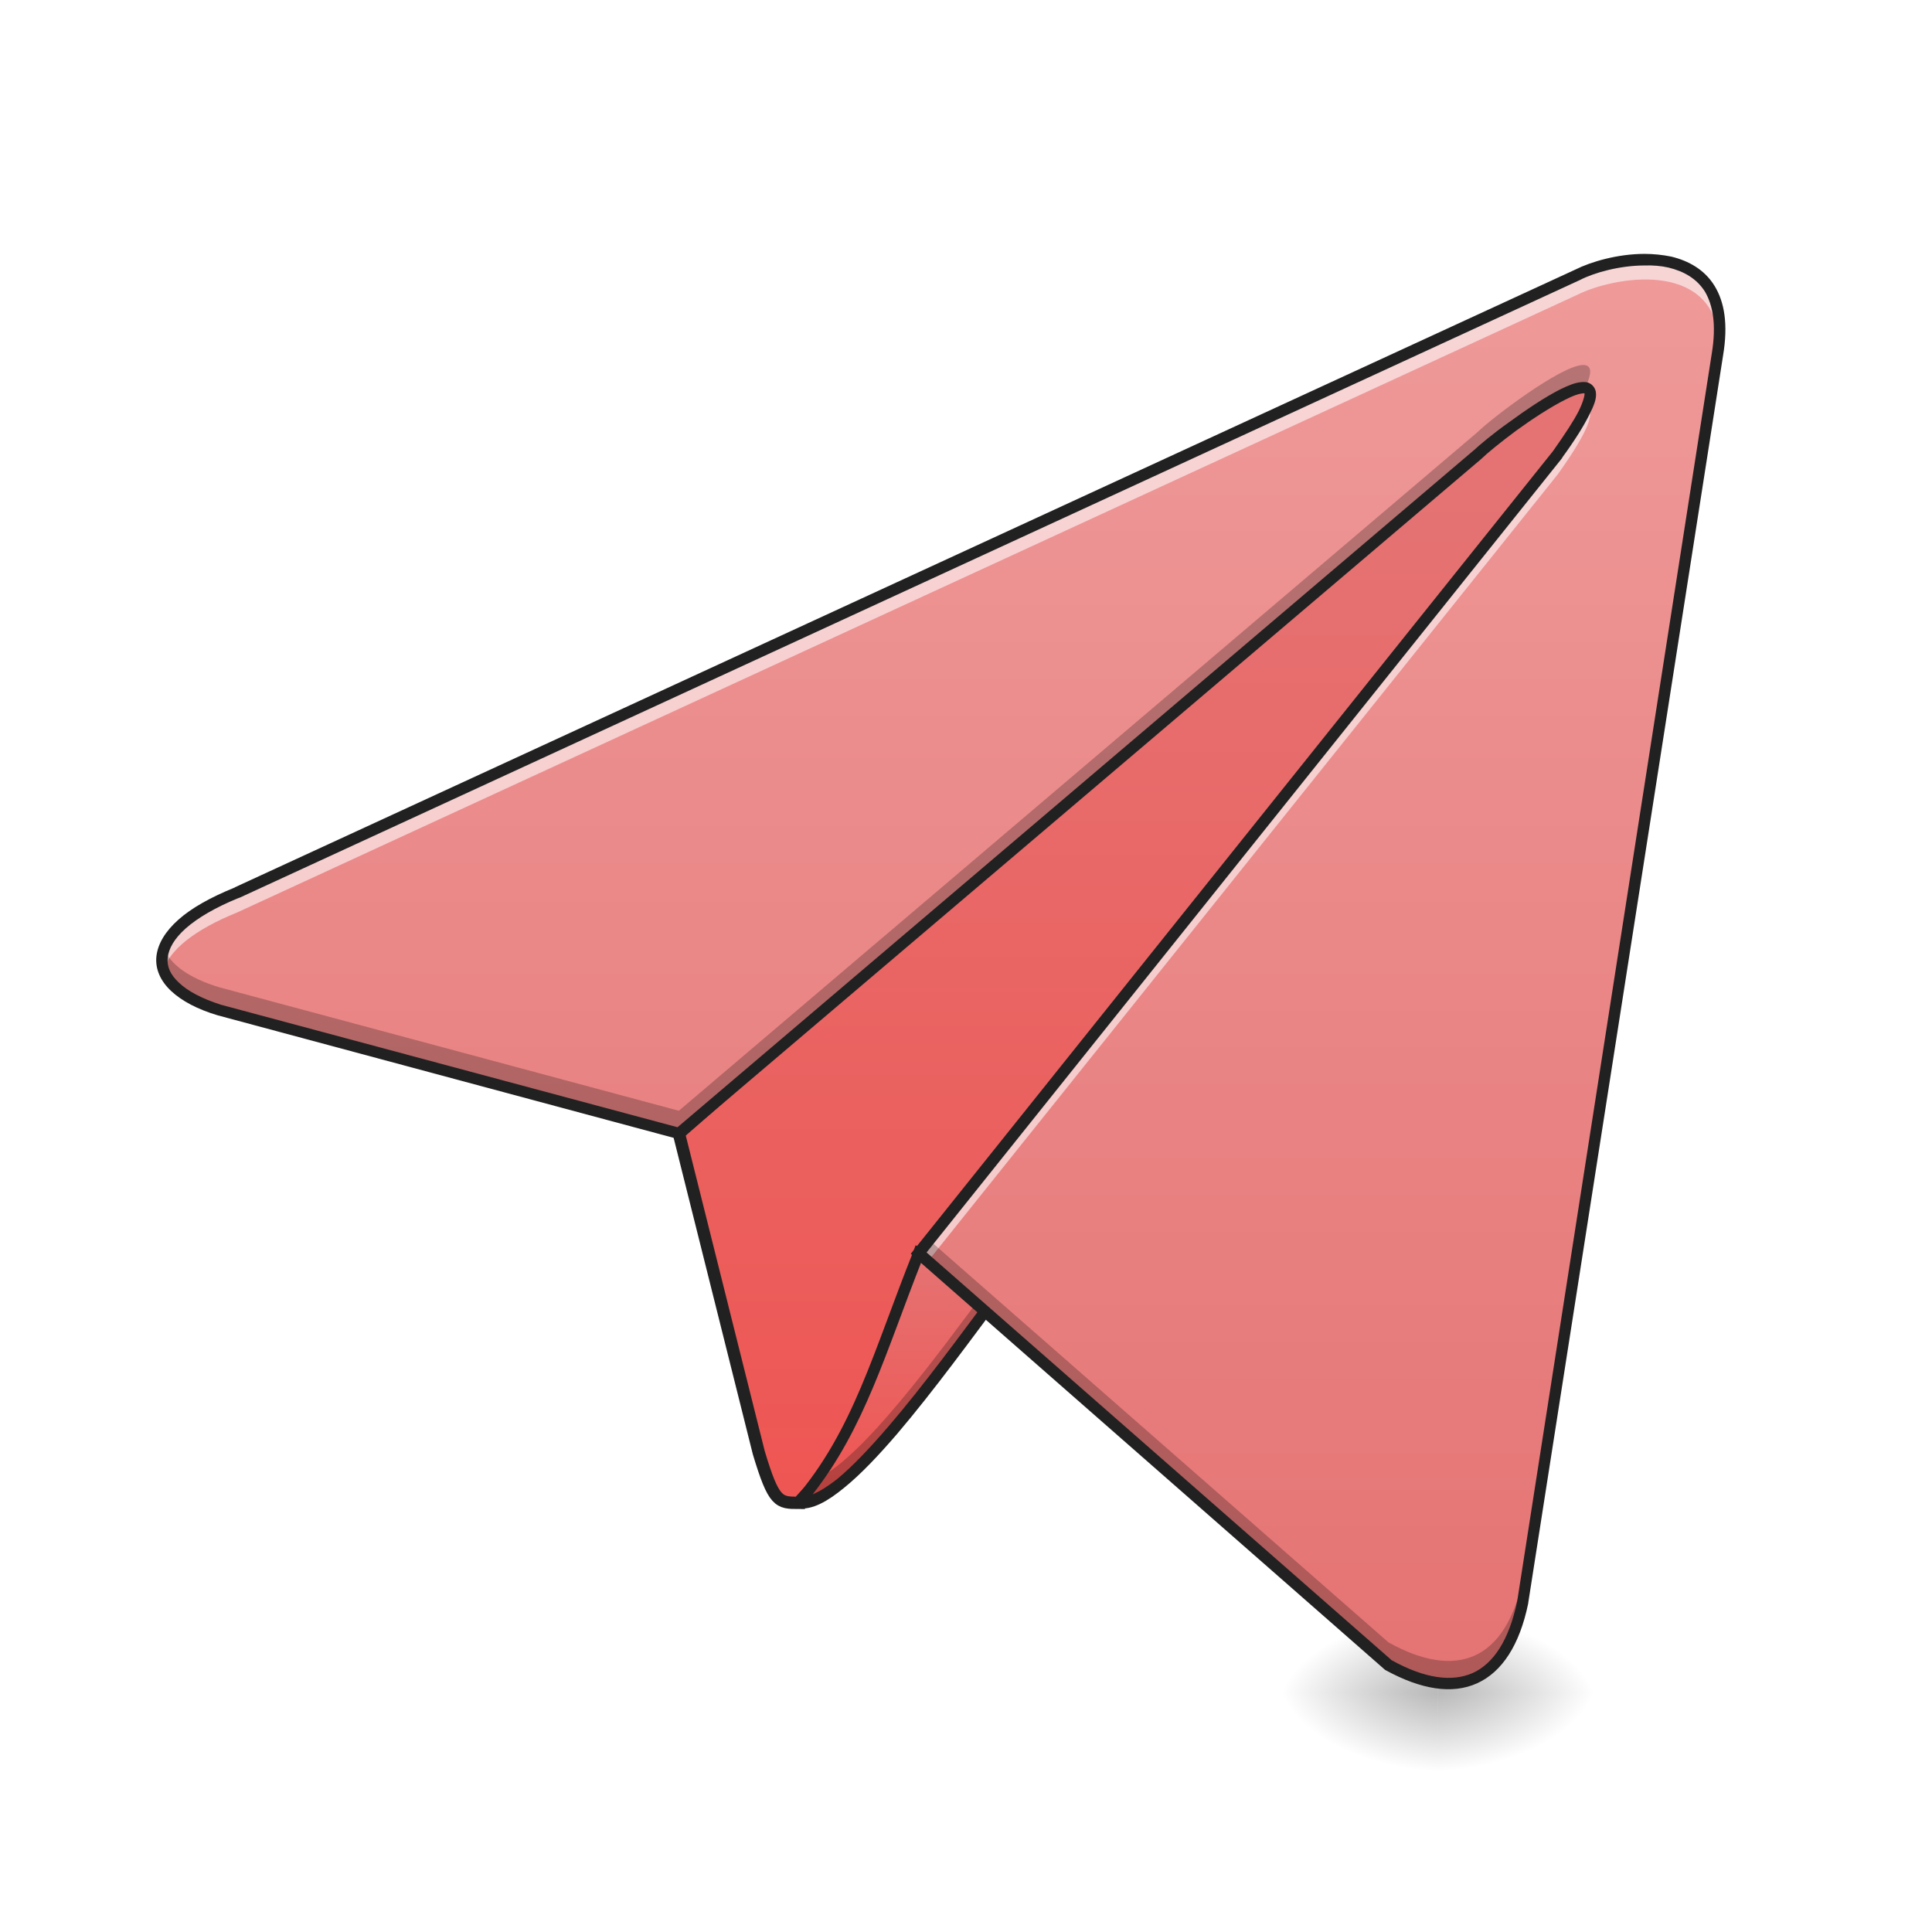
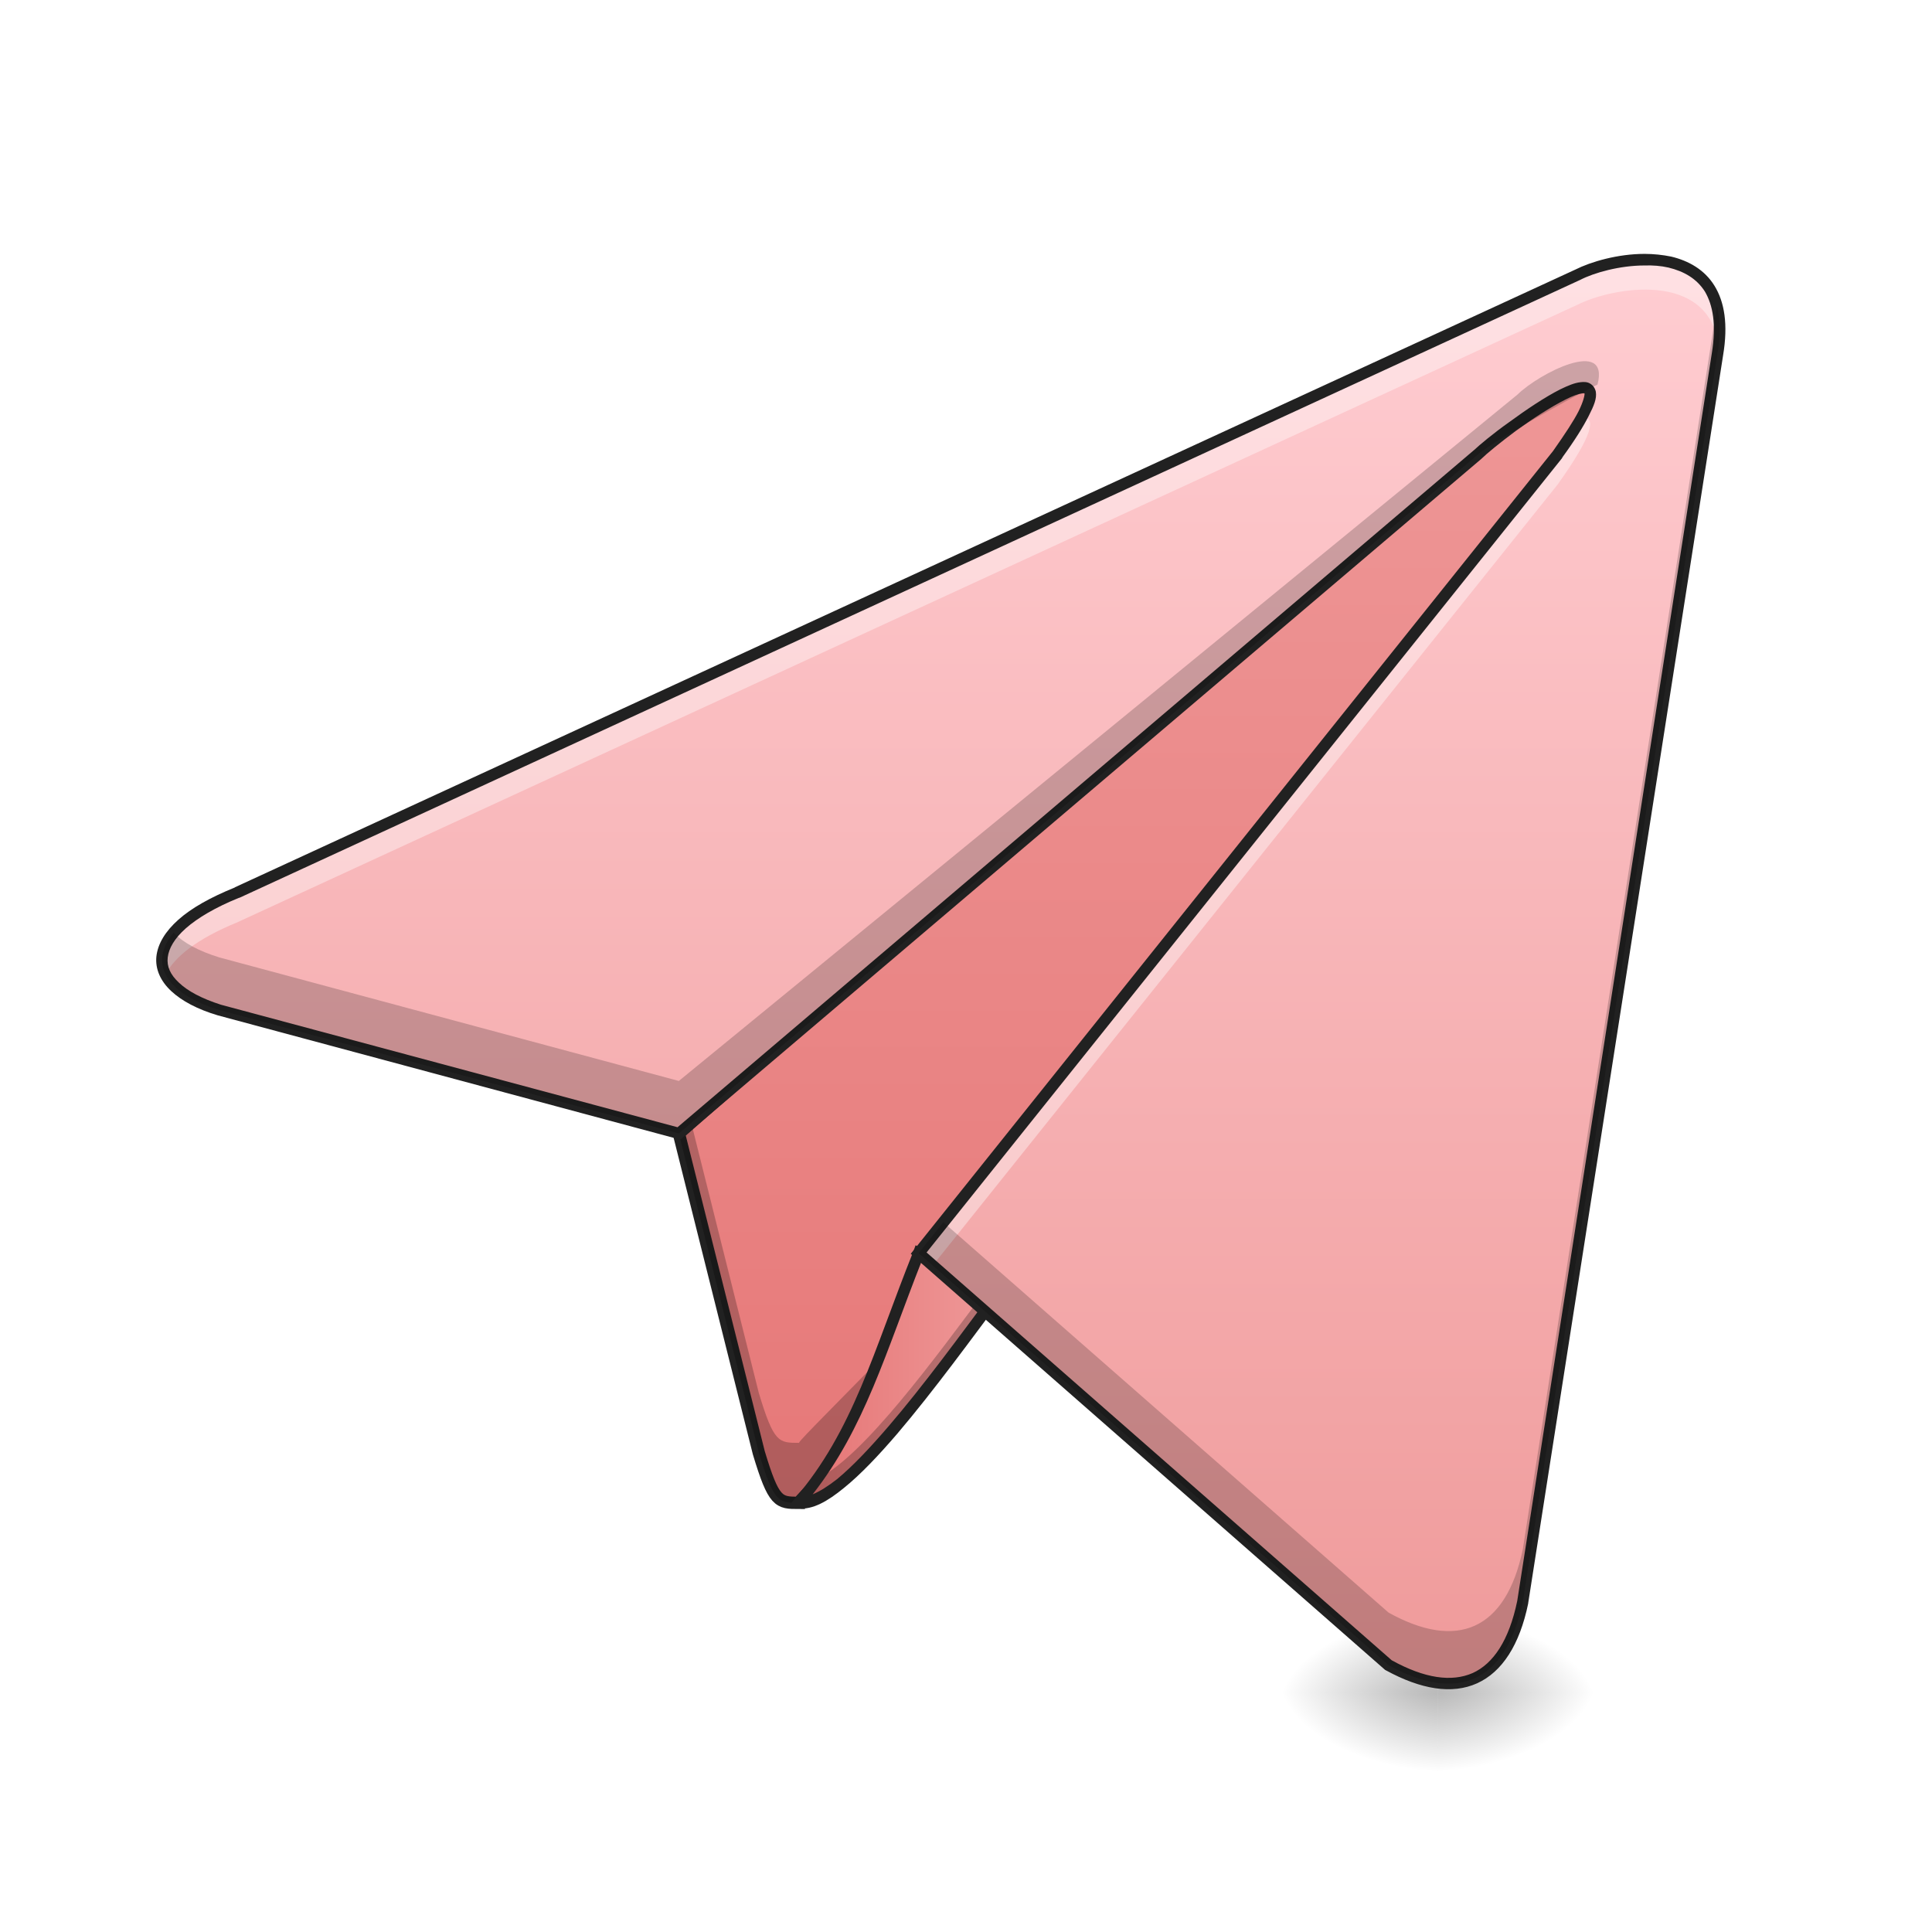
<svg xmlns="http://www.w3.org/2000/svg" width="22pt" height="22pt" viewBox="0 0 22 22" version="1.1">
  <defs>
    <radialGradient id="radial0" gradientUnits="userSpaceOnUse" cx="450.909" cy="189.579" fx="450.909" fy="189.579" r="21.167" gradientTransform="matrix(0.000000119742,-0.0537161,-0.0966889,-0.0000000698078,34.47543,43.72179)">
      <stop offset="0" style="stop-color:rgb(0%,0%,0%);stop-opacity:0.314;" />
      <stop offset="0.222" style="stop-color:rgb(0%,0%,0%);stop-opacity:0.275;" />
      <stop offset="1" style="stop-color:rgb(0%,0%,0%);stop-opacity:0;" />
    </radialGradient>
    <radialGradient id="radial1" gradientUnits="userSpaceOnUse" cx="450.909" cy="189.579" fx="450.909" fy="189.579" r="21.167" gradientTransform="matrix(-0.000000119742,0.0537161,0.0966889,0.0000000698078,-1.730119,-5.175142)">
      <stop offset="0" style="stop-color:rgb(0%,0%,0%);stop-opacity:0.314;" />
      <stop offset="0.222" style="stop-color:rgb(0%,0%,0%);stop-opacity:0.275;" />
      <stop offset="1" style="stop-color:rgb(0%,0%,0%);stop-opacity:0;" />
    </radialGradient>
    <radialGradient id="radial2" gradientUnits="userSpaceOnUse" cx="450.909" cy="189.579" fx="450.909" fy="189.579" r="21.167" gradientTransform="matrix(-0.000000119742,-0.0537161,0.0966889,-0.0000000698078,-1.730119,43.72179)">
      <stop offset="0" style="stop-color:rgb(0%,0%,0%);stop-opacity:0.314;" />
      <stop offset="0.222" style="stop-color:rgb(0%,0%,0%);stop-opacity:0.275;" />
      <stop offset="1" style="stop-color:rgb(0%,0%,0%);stop-opacity:0;" />
    </radialGradient>
    <radialGradient id="radial3" gradientUnits="userSpaceOnUse" cx="450.909" cy="189.579" fx="450.909" fy="189.579" r="21.167" gradientTransform="matrix(0.000000119742,0.0537161,-0.0966889,0.0000000698078,34.47543,-5.175142)">
      <stop offset="0" style="stop-color:rgb(0%,0%,0%);stop-opacity:0.314;" />
      <stop offset="0.222" style="stop-color:rgb(0%,0%,0%);stop-opacity:0.275;" />
      <stop offset="1" style="stop-color:rgb(0%,0%,0%);stop-opacity:0;" />
    </radialGradient>
-     <linearGradient id="linear0" gradientUnits="userSpaceOnUse" x1="254" y1="207.042" x2="254" y2="-84">
-       <stop offset="0" style="stop-color:rgb(93.725%,32.549%,31.373%);stop-opacity:1;" />
-       <stop offset="1" style="stop-color:rgb(89.804%,45.098%,45.098%);stop-opacity:1;" />
+     <linearGradient id="linear0" gradientUnits="userSpaceOnUse" x1="254" y1="233.5" x2="254" y2="-147.5">
+       <stop offset="0" style="stop-color:rgb(89.804%,45.098%,45.098%);stop-opacity:1;" />
+       <stop offset="1" style="stop-color:rgb(93.725%,60.392%,60.392%);stop-opacity:1;" />
    </linearGradient>
-     <linearGradient id="linear1" gradientUnits="userSpaceOnUse" x1="246.062" y1="183.229" x2="246.062" y2="117.083" gradientTransform="matrix(0.0429729,0,0,0.0429729,0,9.239163)">
-       <stop offset="0" style="stop-color:rgb(93.725%,32.549%,31.373%);stop-opacity:1;" />
-       <stop offset="1" style="stop-color:rgb(89.804%,45.098%,45.098%);stop-opacity:1;" />
+     <linearGradient id="linear1" gradientUnits="userSpaceOnUse" x1="211.667" y1="150.174" x2="264.583" y2="150.174" gradientTransform="matrix(0.0429729,0,0,0.0429729,0,9.239163)">
+       <stop offset="0" style="stop-color:rgb(89.804%,45.098%,45.098%);stop-opacity:1;" />
+       <stop offset="1" style="stop-color:rgb(93.725%,60.392%,60.392%);stop-opacity:1;" />
    </linearGradient>
    <linearGradient id="linear2" gradientUnits="userSpaceOnUse" x1="349.25" y1="233.5" x2="349.25" y2="-147.5" gradientTransform="matrix(0.0429729,0,0,0.0429729,0,9.239163)">
-       <stop offset="0" style="stop-color:rgb(89.804%,45.098%,45.098%);stop-opacity:1;" />
-       <stop offset="1" style="stop-color:rgb(93.725%,60.392%,60.392%);stop-opacity:1;" />
+       <stop offset="0" style="stop-color:rgb(93.725%,60.392%,60.392%);stop-opacity:1;" />
+       <stop offset="1" style="stop-color:rgb(100%,80.392%,82.353%);stop-opacity:1;" />
    </linearGradient>
  </defs>
  <g id="surface1">
    <path style=" stroke:none;fill-rule:nonzero;fill:url(#radial0);" d="M 16.371 19.273 L 18.191 19.273 L 18.191 18.363 L 16.371 18.363 Z M 16.371 19.273 " />
    <path style=" stroke:none;fill-rule:nonzero;fill:url(#radial1);" d="M 16.371 19.273 L 14.555 19.273 L 14.555 20.184 L 16.371 20.184 Z M 16.371 19.273 " />
    <path style=" stroke:none;fill-rule:nonzero;fill:url(#radial2);" d="M 16.371 19.273 L 14.555 19.273 L 14.555 18.363 L 16.371 18.363 Z M 16.371 19.273 " />
    <path style=" stroke:none;fill-rule:nonzero;fill:url(#radial3);" d="M 16.371 19.273 L 18.191 19.273 L 18.191 20.184 L 16.371 20.184 Z M 16.371 19.273 " />
    <path style="fill-rule:nonzero;fill:url(#linear0);stroke-width:3.267;stroke-linecap:butt;stroke-linejoin:miter;stroke:rgb(12.941%,12.941%,12.941%);stroke-opacity:1;stroke-miterlimit:4;" d="M 211.707 183.235 C 206.344 183.235 205.071 183.235 201.072 169.963 L 179.892 85.335 L 433.959 -136.917 C 414.96 -9.201 211.707 180.599 211.707 183.235 Z M 211.707 183.235 " transform="matrix(0.0429729,0,0,0.0429729,0,9.239163)" />
+     <path style=" stroke:none;fill-rule:nonzero;fill:rgb(0%,0%,0%);fill-opacity:0.235;" d="M 18.648 3.355 L 18.469 3.512 C 16.984 8.957 9.098 16.324 9.098 16.43 C 8.867 16.43 8.812 16.43 8.641 15.863 L 7.871 12.785 L 7.73 12.906 L 8.641 16.543 C 8.812 17.113 8.867 17.113 9.098 17.113 C 9.098 17 17.832 8.844 18.648 3.355 Z M 18.648 3.355 " />
    <path style=" stroke:none;fill-rule:nonzero;fill:url(#linear1);" d="M 9.098 17.113 C 9.609 17.168 10.688 15.637 11.371 14.727 L 10.461 14.27 C 10.004 15.406 9.777 16.316 9.098 17.113 Z M 9.098 17.113 " />
    <path style=" stroke:none;fill-rule:nonzero;fill:rgb(0%,0%,0%);fill-opacity:0.235;" d="M 11.246 14.664 C 10.652 15.461 9.832 16.586 9.312 16.836 C 9.246 16.93 9.172 17.023 9.098 17.113 C 9.609 17.168 10.688 15.637 11.371 14.727 Z M 11.246 14.664 " />
    <path style=" stroke:none;fill-rule:nonzero;fill:rgb(12.941%,12.941%,12.941%);fill-opacity:1;" d="M 10.426 14.18 L 10.402 14.246 C 9.945 15.387 9.719 16.289 9.047 17.07 L 8.969 17.164 L 9.09 17.176 C 9.25 17.195 9.422 17.098 9.613 16.941 C 9.801 16.789 10.008 16.57 10.219 16.324 C 10.641 15.828 11.082 15.219 11.422 14.766 L 11.469 14.703 Z M 10.496 14.359 L 11.273 14.75 C 10.938 15.199 10.52 15.773 10.121 16.238 C 9.91 16.484 9.711 16.695 9.531 16.844 C 9.426 16.926 9.332 16.984 9.254 17.016 C 9.848 16.258 10.086 15.398 10.496 14.359 Z M 10.496 14.359 " />
    <path style=" stroke:none;fill-rule:nonzero;fill:url(#linear2);" d="M 10.461 14.27 L 15.812 18.961 C 16.586 19.391 17.145 19.168 17.34 18.242 L 19.555 4.039 C 19.785 2.672 18.418 2.902 17.965 3.129 L 2.699 10.164 C 1.594 10.609 1.598 11.227 2.496 11.5 L 7.73 12.906 L 16.828 5.176 C 17.055 4.945 18.875 3.582 17.738 5.176 Z M 10.461 14.27 " />
-     <path style=" stroke:none;fill-rule:nonzero;fill:rgb(100%,100%,100%);fill-opacity:0.588;" d="M 18.727 2.957 C 18.434 2.957 18.137 3.043 17.965 3.129 L 2.699 10.164 C 2.031 10.43 1.77 10.762 1.863 11.043 C 1.934 10.82 2.207 10.59 2.699 10.391 L 17.965 3.355 C 18.371 3.152 19.496 2.949 19.578 3.871 C 19.633 3.156 19.184 2.953 18.727 2.957 Z M 18.062 4.645 C 18.012 4.766 17.906 4.938 17.738 5.176 L 10.461 14.27 L 10.566 14.363 L 17.738 5.402 C 18.109 4.883 18.164 4.676 18.062 4.645 Z M 18.062 4.645 " />
-     <path style=" stroke:none;fill-rule:nonzero;fill:rgb(0%,0%,0%);fill-opacity:0.235;" d="M 19.574 3.629 C 19.57 3.676 19.566 3.727 19.555 3.781 L 17.34 17.984 C 17.145 18.91 16.586 19.133 15.812 18.703 L 10.582 14.121 L 10.461 14.27 L 15.812 18.961 C 16.586 19.391 17.145 19.168 17.34 18.242 L 19.555 4.039 C 19.582 3.883 19.586 3.746 19.574 3.629 Z M 18.027 4.156 C 17.773 4.16 16.973 4.773 16.828 4.918 L 7.73 12.648 L 2.496 11.242 C 2.148 11.137 1.938 10.98 1.867 10.801 C 1.766 11.082 1.992 11.348 2.496 11.5 L 7.73 12.906 L 16.828 5.176 C 16.977 5.023 17.824 4.379 18.051 4.414 C 18.141 4.227 18.117 4.156 18.027 4.156 Z M 18.027 4.156 " />
+     <path style=" stroke:none;fill-rule:nonzero;fill:rgb(100%,100%,100%);fill-opacity:0.392;" d="M 18.727 2.957 C 18.434 2.957 18.137 3.043 17.965 3.129 L 2.699 10.164 C 1.988 10.449 1.734 10.809 1.887 11.098 C 1.984 10.895 2.25 10.688 2.699 10.504 L 17.965 3.469 C 18.363 3.27 19.453 3.074 19.57 3.934 C 19.656 3.164 19.199 2.953 18.727 2.957 Z M 18.027 4.754 C 18.023 4.754 18.016 4.754 18.008 4.758 C 17.949 4.863 17.859 5.004 17.738 5.176 L 10.461 14.27 L 10.621 14.41 L 17.738 5.516 C 18.145 4.945 18.172 4.754 18.027 4.754 Z M 18.027 4.754 " />
    <path style=" stroke:none;fill-rule:nonzero;fill:rgb(12.941%,12.941%,12.941%);fill-opacity:1;" d="M 18.727 2.891 C 18.422 2.891 18.117 2.98 17.938 3.07 L 2.672 10.105 L 2.676 10.105 C 2.395 10.219 2.18 10.34 2.031 10.473 C 1.883 10.605 1.797 10.746 1.781 10.891 C 1.766 11.035 1.828 11.172 1.949 11.285 C 2.07 11.398 2.246 11.492 2.48 11.562 L 7.746 12.977 L 16.871 5.223 L 16.875 5.219 C 16.922 5.172 17.082 5.039 17.262 4.906 C 17.445 4.773 17.66 4.633 17.824 4.551 C 17.906 4.508 17.977 4.484 18.016 4.48 C 18.035 4.477 18.047 4.48 18.047 4.48 C 18.043 4.48 18.043 4.473 18.043 4.48 C 18.047 4.496 18.031 4.57 17.977 4.68 C 17.922 4.789 17.824 4.938 17.684 5.137 L 10.371 14.277 L 10.418 14.32 L 15.773 19.016 L 15.781 19.02 C 16.18 19.238 16.535 19.297 16.82 19.168 C 17.105 19.039 17.305 18.73 17.402 18.258 L 17.402 18.254 L 19.621 4.047 C 19.68 3.695 19.637 3.438 19.523 3.254 C 19.41 3.07 19.227 2.969 19.031 2.922 C 18.934 2.902 18.828 2.891 18.727 2.891 Z M 18.727 3.023 C 18.82 3.02 18.914 3.027 19 3.047 C 19.176 3.09 19.32 3.172 19.414 3.32 C 19.504 3.473 19.547 3.695 19.492 4.027 L 17.277 18.23 C 17.184 18.68 17.004 18.945 16.77 19.051 C 16.531 19.156 16.223 19.113 15.848 18.906 L 10.551 14.262 L 17.789 5.215 L 17.789 5.211 C 17.934 5.012 18.031 4.855 18.09 4.738 C 18.152 4.617 18.184 4.539 18.172 4.461 C 18.164 4.422 18.141 4.387 18.105 4.367 C 18.074 4.348 18.035 4.348 18 4.352 C 17.93 4.359 17.855 4.391 17.766 4.434 C 17.59 4.523 17.375 4.668 17.188 4.805 C 17 4.938 16.848 5.066 16.781 5.129 L 16.785 5.125 L 7.715 12.836 L 2.516 11.441 C 2.297 11.371 2.137 11.285 2.039 11.191 C 1.938 11.098 1.898 11.004 1.91 10.902 C 1.922 10.801 1.984 10.688 2.117 10.57 C 2.25 10.453 2.453 10.332 2.723 10.223 L 2.727 10.223 L 17.992 3.188 C 18.152 3.105 18.445 3.023 18.727 3.023 Z M 18.727 3.023 " />
+     <path style=" stroke:none;fill-rule:nonzero;fill:rgb(0%,0%,0%);fill-opacity:0.196;" d="M 19.551 3.484 L 17.34 17.645 C 17.145 18.57 16.586 18.793 15.812 18.363 L 10.742 13.918 L 10.461 14.27 L 15.812 18.961 C 16.586 19.391 17.145 19.168 17.34 18.242 L 19.555 4.039 C 19.594 3.812 19.586 3.629 19.551 3.484 Z M 17.281 4.492 L 7.73 12.309 L 2.496 10.902 C 2.258 10.828 2.086 10.734 1.977 10.621 C 1.688 10.965 1.883 11.312 2.496 11.5 L 7.73 12.906 L 16.828 5.176 C 16.941 5.062 17.852 4.547 18.191 4.379 C 18.332 3.836 17.523 4.254 17.281 4.492 Z M 17.281 4.492 " />
  </g>
</svg>
